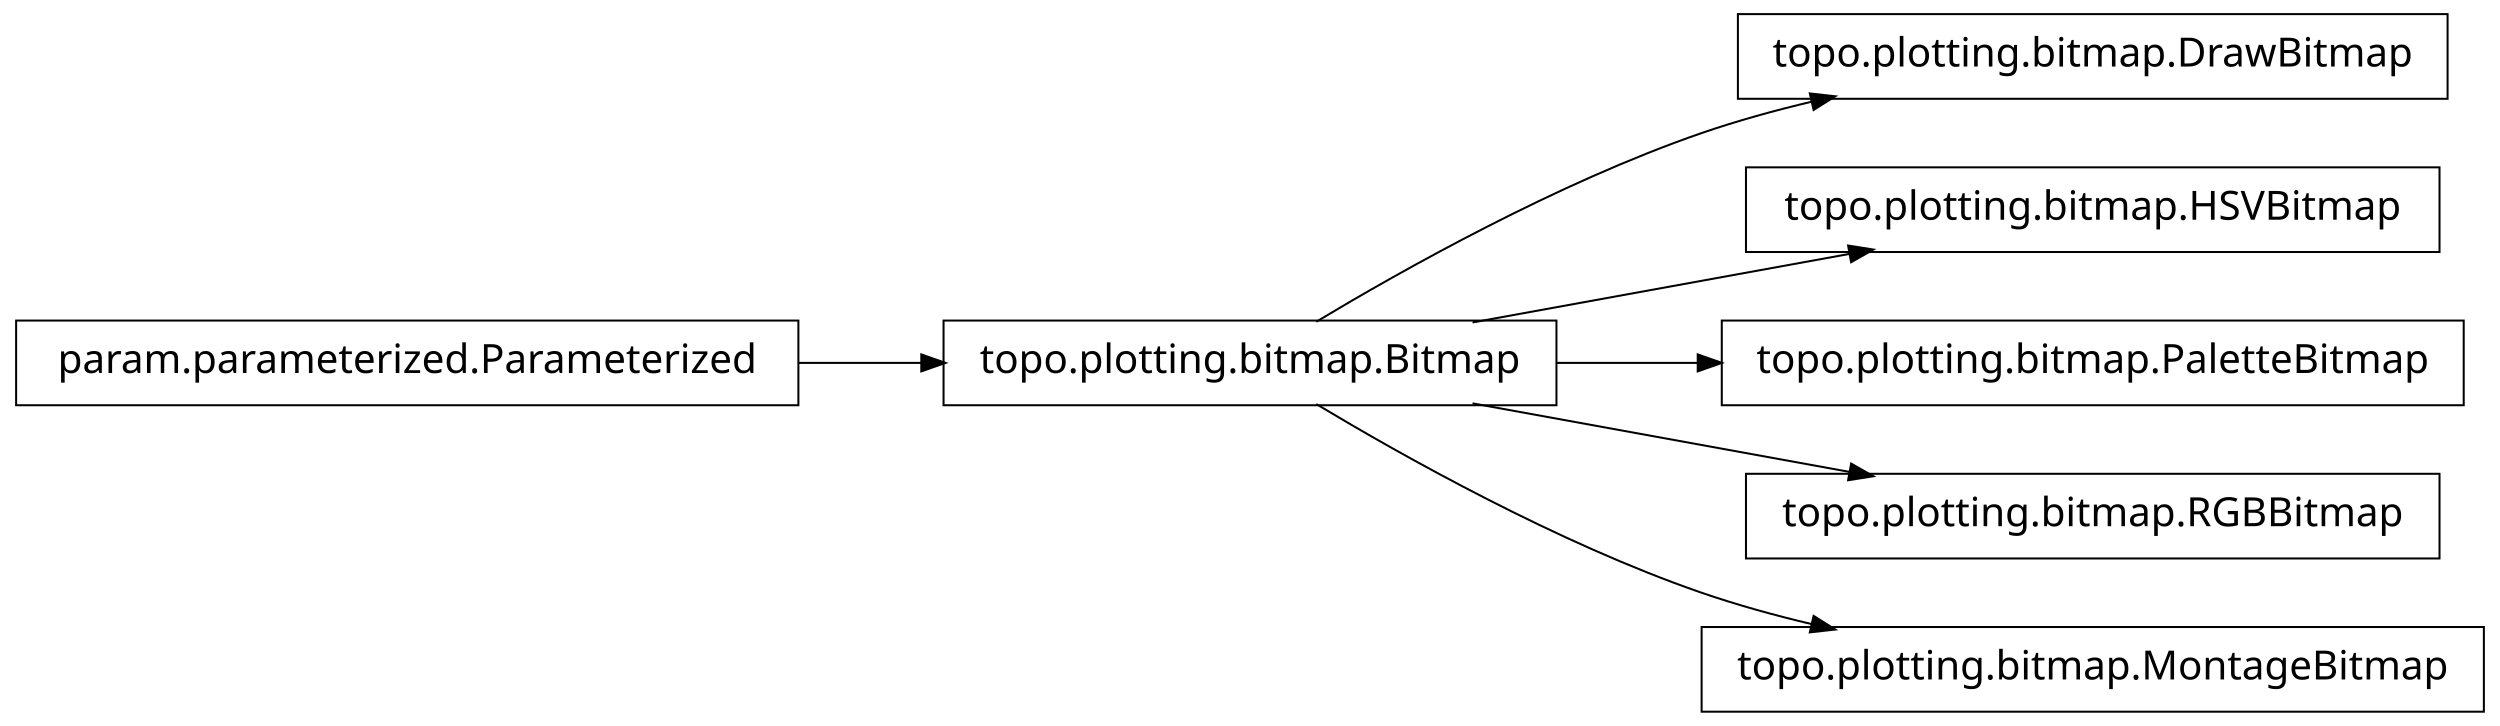
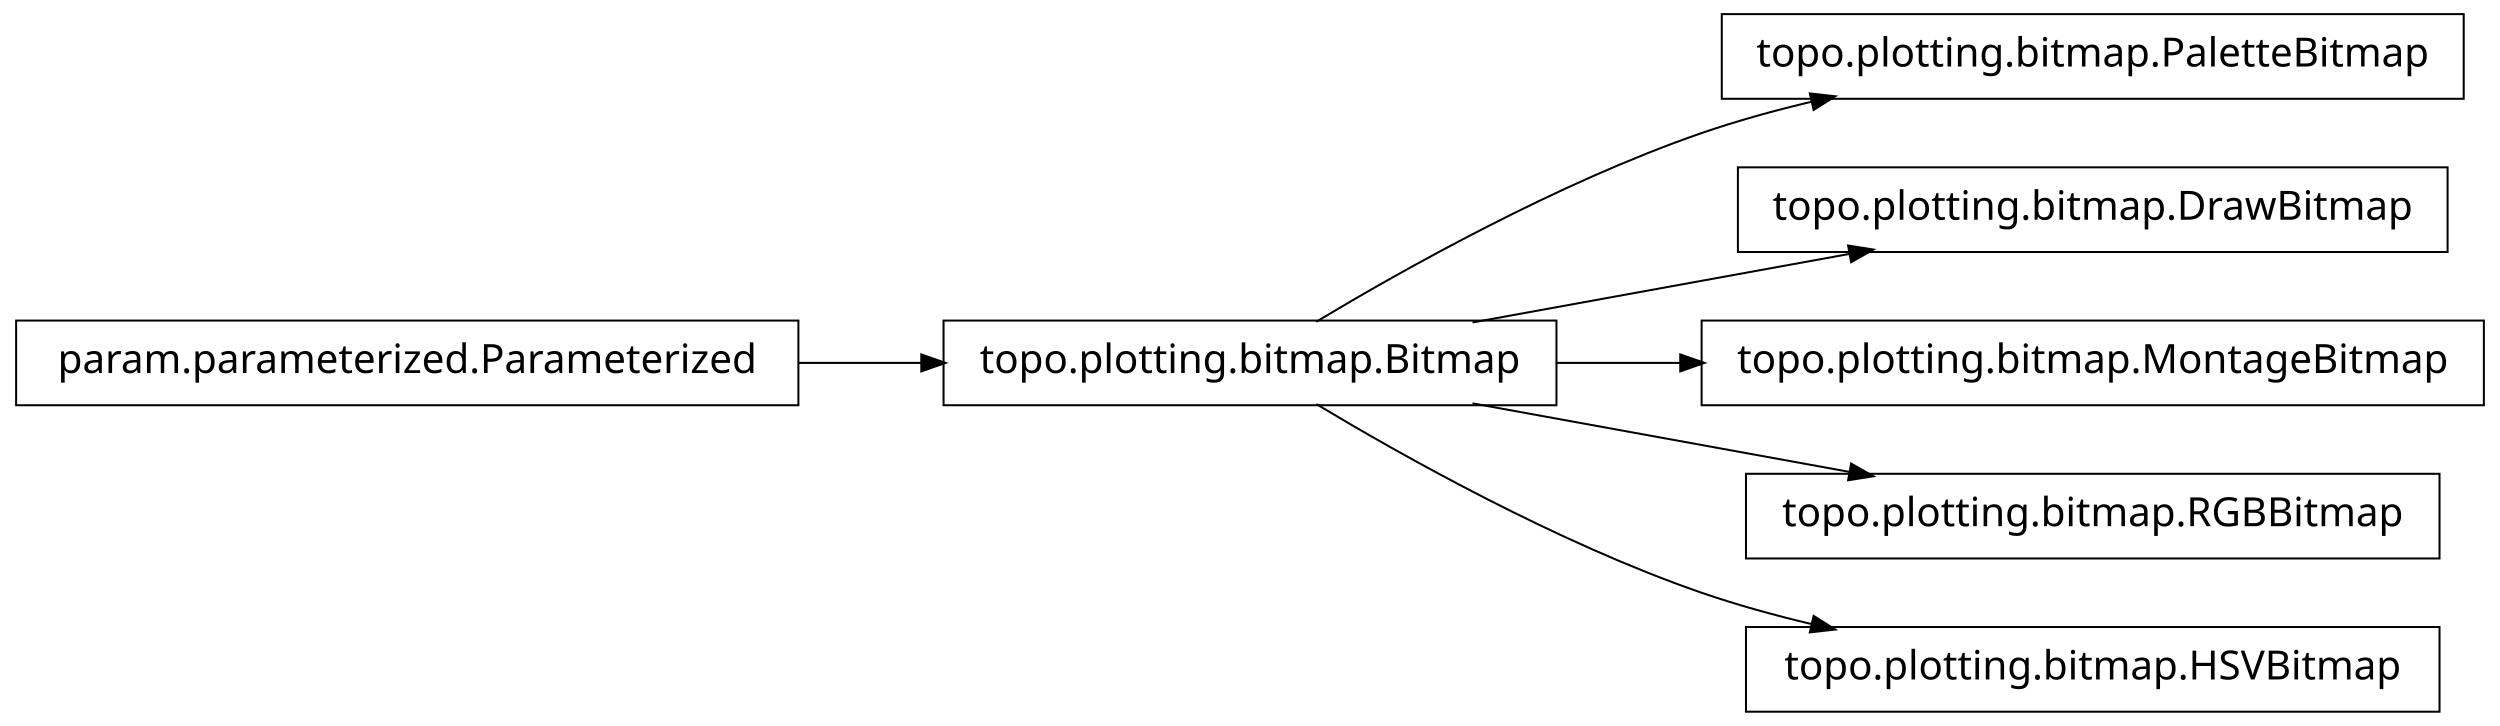
<svg xmlns="http://www.w3.org/2000/svg" width="620pt" height="180pt" viewBox="0.00 0.00 620.00 180.00">
  <g id="graph1" class="graph" transform="scale(1 1) rotate(0) translate(4 176)">
    <polygon fill="white" stroke="white" points="-4,5 -4,-176 617,-176 617,5 -4,5" />
    <g id="node1" class="node">
-       <polygon fill="none" stroke="black" stroke-width="0.5" points="603,-172.5 427,-172.5 427,-151.5 603,-151.5 603,-172.5" />
-       <text text-anchor="middle" x="515" y="-159.5" font-family="Vera" font-size="10.00">topo.plotting.bitmap.DrawBitmap</text>
-     </g>
-     <g id="node2" class="node">
      <polygon fill="none" stroke="black" stroke-width="0.5" points="382,-96.5 230,-96.5 230,-75.5 382,-75.5 382,-96.5" />
      <text text-anchor="middle" x="306" y="-83.5" font-family="Vera" font-size="10.00">topo.plotting.bitmap.Bitmap</text>
    </g>
-     <g id="edge2" class="edge">
+     <g id="node4" class="node">
+       <polygon fill="none" stroke="black" stroke-width="0.5" points="607,-172.5 423,-172.5 423,-151.5 607,-151.5 607,-172.5" />
+       <text text-anchor="middle" x="515" y="-159.5" font-family="Vera" font-size="10.00">topo.plotting.bitmap.PaletteBitmap</text>
+     </g>
+     <g id="edge4" class="edge">
      <path fill="none" stroke="black" stroke-width="0.5" d="M322.433,-96.209C343.714,-108.99 382.318,-130.694 418,-143 426.772,-146.025 436.167,-148.62 445.529,-150.832" />
      <polygon fill="black" stroke="black" points="445.153,-152.541 450.418,-151.953 445.936,-149.13 445.153,-152.541" />
    </g>
-     <g id="node4" class="node">
-       <polygon fill="none" stroke="black" stroke-width="0.5" points="601,-134.5 429,-134.5 429,-113.5 601,-113.5 601,-134.5" />
-       <text text-anchor="middle" x="515" y="-121.5" font-family="Vera" font-size="10.00">topo.plotting.bitmap.HSVBitmap</text>
+     <g id="node6" class="node">
+       <polygon fill="none" stroke="black" stroke-width="0.5" points="603,-134.5 427,-134.5 427,-113.5 603,-113.5 603,-134.5" />
+       <text text-anchor="middle" x="515" y="-121.5" font-family="Vera" font-size="10.00">topo.plotting.bitmap.DrawBitmap</text>
    </g>
-     <g id="edge4" class="edge">
+     <g id="edge6" class="edge">
      <path fill="none" stroke="black" stroke-width="0.5" d="M361.186,-96.034C389.996,-101.272 425.294,-107.69 454.806,-113.056" />
      <polygon fill="black" stroke="black" points="454.635,-114.803 459.868,-113.976 455.261,-111.36 454.635,-114.803" />
    </g>
-     <g id="node6" class="node">
-       <polygon fill="none" stroke="black" stroke-width="0.5" points="607,-96.5 423,-96.5 423,-75.5 607,-75.5 607,-96.5" />
-       <text text-anchor="middle" x="515" y="-83.5" font-family="Vera" font-size="10.00">topo.plotting.bitmap.PaletteBitmap</text>
+     <g id="node8" class="node">
+       <polygon fill="none" stroke="black" stroke-width="0.5" points="612,-96.5 418,-96.5 418,-75.5 612,-75.5 612,-96.5" />
+       <text text-anchor="middle" x="515" y="-83.5" font-family="Vera" font-size="10.00">topo.plotting.bitmap.MontageBitmap</text>
    </g>
-     <g id="edge6" class="edge">
-       <path fill="none" stroke="black" stroke-width="0.5" d="M382.045,-86C393.483,-86 405.414,-86 417.229,-86" />
-       <polygon fill="black" stroke="black" points="417.284,-87.75 422.284,-86 417.284,-84.25 417.284,-87.75" />
+     <g id="edge8" class="edge">
+       <path fill="none" stroke="black" stroke-width="0.5" d="M382.045,-86C392.075,-86 402.484,-86 412.862,-86" />
+       <polygon fill="black" stroke="black" points="412.952,-87.75 417.952,-86 412.952,-84.25 412.952,-87.75" />
    </g>
-     <g id="node8" class="node">
+     <g id="node10" class="node">
      <polygon fill="none" stroke="black" stroke-width="0.5" points="601,-58.5 429,-58.5 429,-37.5 601,-37.5 601,-58.5" />
      <text text-anchor="middle" x="515" y="-45.5" font-family="Vera" font-size="10.00">topo.plotting.bitmap.RGBBitmap</text>
    </g>
-     <g id="edge8" class="edge">
+     <g id="edge10" class="edge">
      <path fill="none" stroke="black" stroke-width="0.5" d="M361.186,-75.966C389.996,-70.728 425.294,-64.31 454.806,-58.944" />
      <polygon fill="black" stroke="black" points="455.261,-60.64 459.868,-58.024 454.635,-57.197 455.261,-60.64" />
    </g>
-     <g id="node10" class="node">
-       <polygon fill="none" stroke="black" stroke-width="0.5" points="612,-20.5 418,-20.5 418,0.5 612,0.5 612,-20.5" />
-       <text text-anchor="middle" x="515" y="-7.5" font-family="Vera" font-size="10.00">topo.plotting.bitmap.MontageBitmap</text>
+     <g id="node12" class="node">
+       <polygon fill="none" stroke="black" stroke-width="0.5" points="601,-20.5 429,-20.5 429,0.5 601,0.5 601,-20.5" />
+       <text text-anchor="middle" x="515" y="-7.5" font-family="Vera" font-size="10.00">topo.plotting.bitmap.HSVBitmap</text>
    </g>
-     <g id="edge10" class="edge">
+     <g id="edge12" class="edge">
      <path fill="none" stroke="black" stroke-width="0.5" d="M322.433,-75.791C343.714,-63.01 382.318,-41.306 418,-29 426.772,-25.975 436.167,-23.38 445.529,-21.168" />
      <polygon fill="black" stroke="black" points="445.936,-22.87 450.418,-20.047 445.153,-19.459 445.936,-22.87" />
    </g>
-     <g id="node12" class="node">
+     <g id="node2" class="node">
      <polygon fill="none" stroke="black" stroke-width="0.5" points="194,-96.5 5.68434e-14,-96.5 0,-75.5 194,-75.5 194,-96.5" />
      <text text-anchor="middle" x="97" y="-83.5" font-family="Vera" font-size="10.00">param.parameterized.Parameterized</text>
    </g>
-     <g id="edge12" class="edge">
+     <g id="edge2" class="edge">
      <path fill="none" stroke="black" stroke-width="0.5" d="M194.158,-86C204.325,-86 214.585,-86 224.55,-86" />
      <polygon fill="black" stroke="black" points="224.733,-87.75 229.733,-86 224.733,-84.25 224.733,-87.75" />
    </g>
  </g>
</svg>
